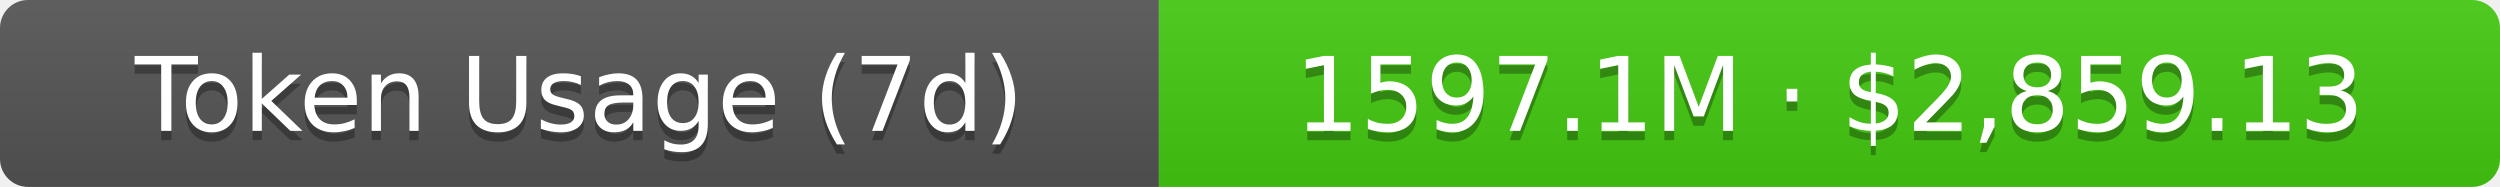
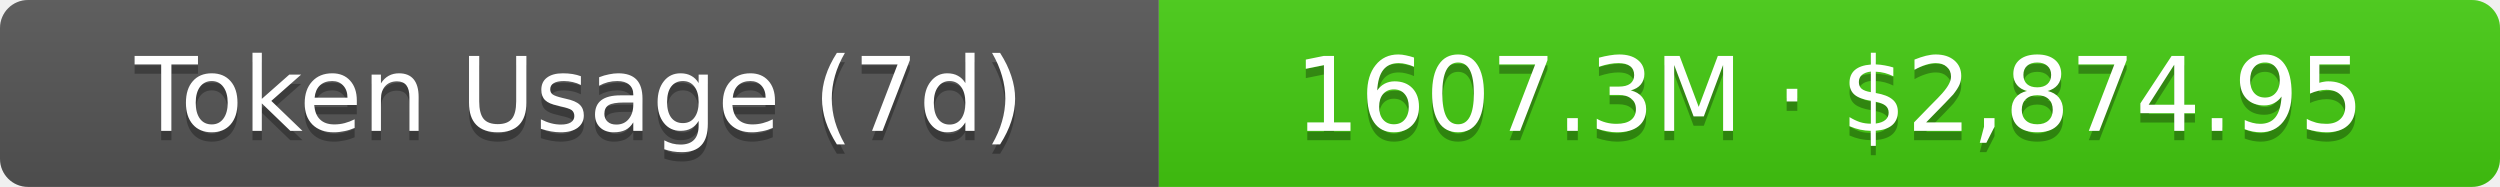
- <svg xmlns="http://www.w3.org/2000/svg" width="267.5" height="20" role="img" aria-label="Token Usage (7d): 1597.1M · $2,859.13">
+ <svg xmlns="http://www.w3.org/2000/svg" width="267.5" height="20" role="img" aria-label="Token Usage (7d): 1607.3M · $2,874.95">
  <linearGradient id="s" x2="0" y2="100%">
    <stop offset="0" stop-color="#bbb" stop-opacity=".1" />
    <stop offset="1" stop-opacity=".1" />
  </linearGradient>
  <clipPath id="r">
    <rect width="267.5" height="20" rx="3" fill="#fff" />
  </clipPath>
  <g clip-path="url(#r)">
    <rect width="124" height="20" fill="#555" />
    <rect x="124" width="143.5" height="20" fill="#4c1" />
    <rect width="267.5" height="20" fill="url(#s)" />
  </g>
  <g fill="#fff" text-anchor="middle" font-family="Verdana,Geneva,DejaVu Sans,sans-serif" text-rendering="geometricPrecision" font-size="11">
    <text aria-hidden="true" x="62" y="15" fill="#010101" fill-opacity=".3">Token Usage (7d)</text>
    <text x="62" y="14">Token Usage (7d)</text>
-     <text aria-hidden="true" x="195.75" y="15" fill="#010101" fill-opacity=".3">1597.1M · $2,859.13</text>
-     <text x="195.75" y="14">1597.1M · $2,859.13</text>
+     <text aria-hidden="true" x="195.75" y="15" fill="#010101" fill-opacity=".3">1607.3M · $2,874.95</text>
+     <text x="195.75" y="14">1607.3M · $2,874.95</text>
  </g>
</svg>
